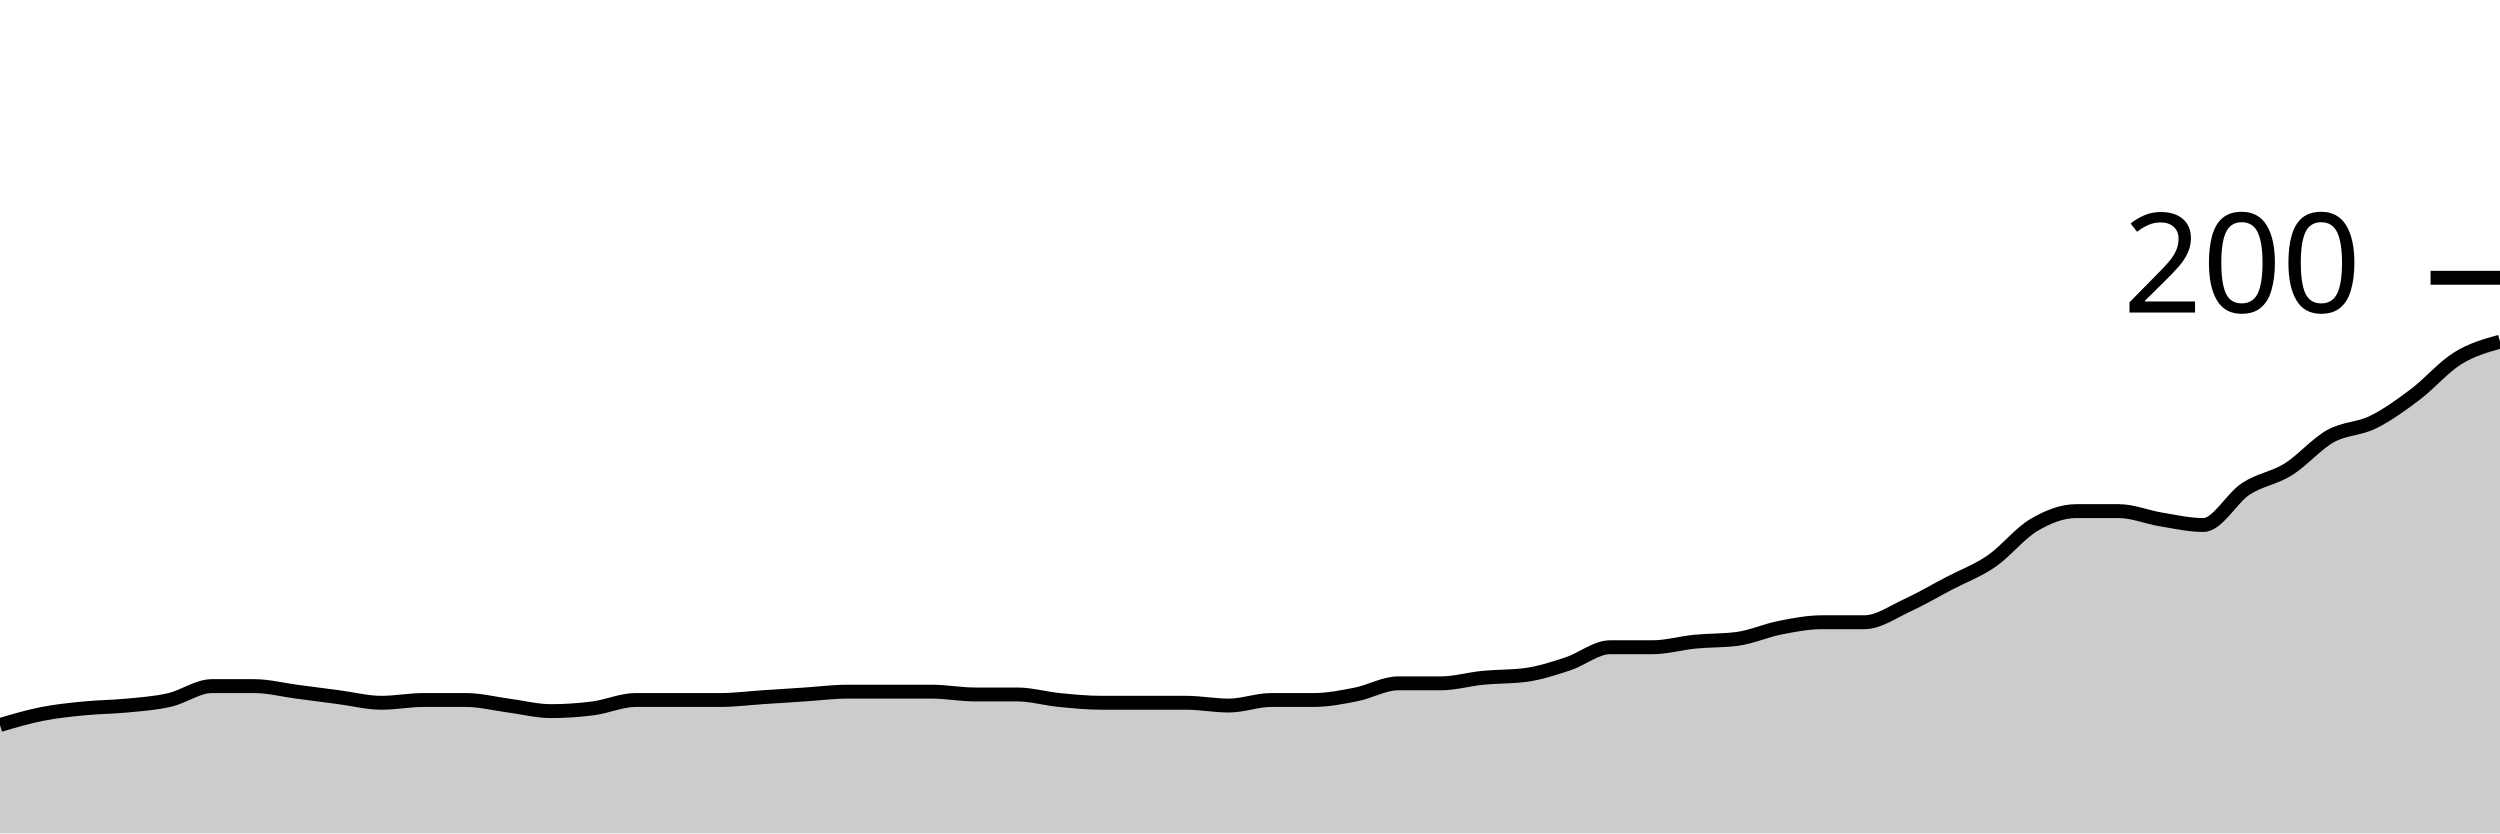
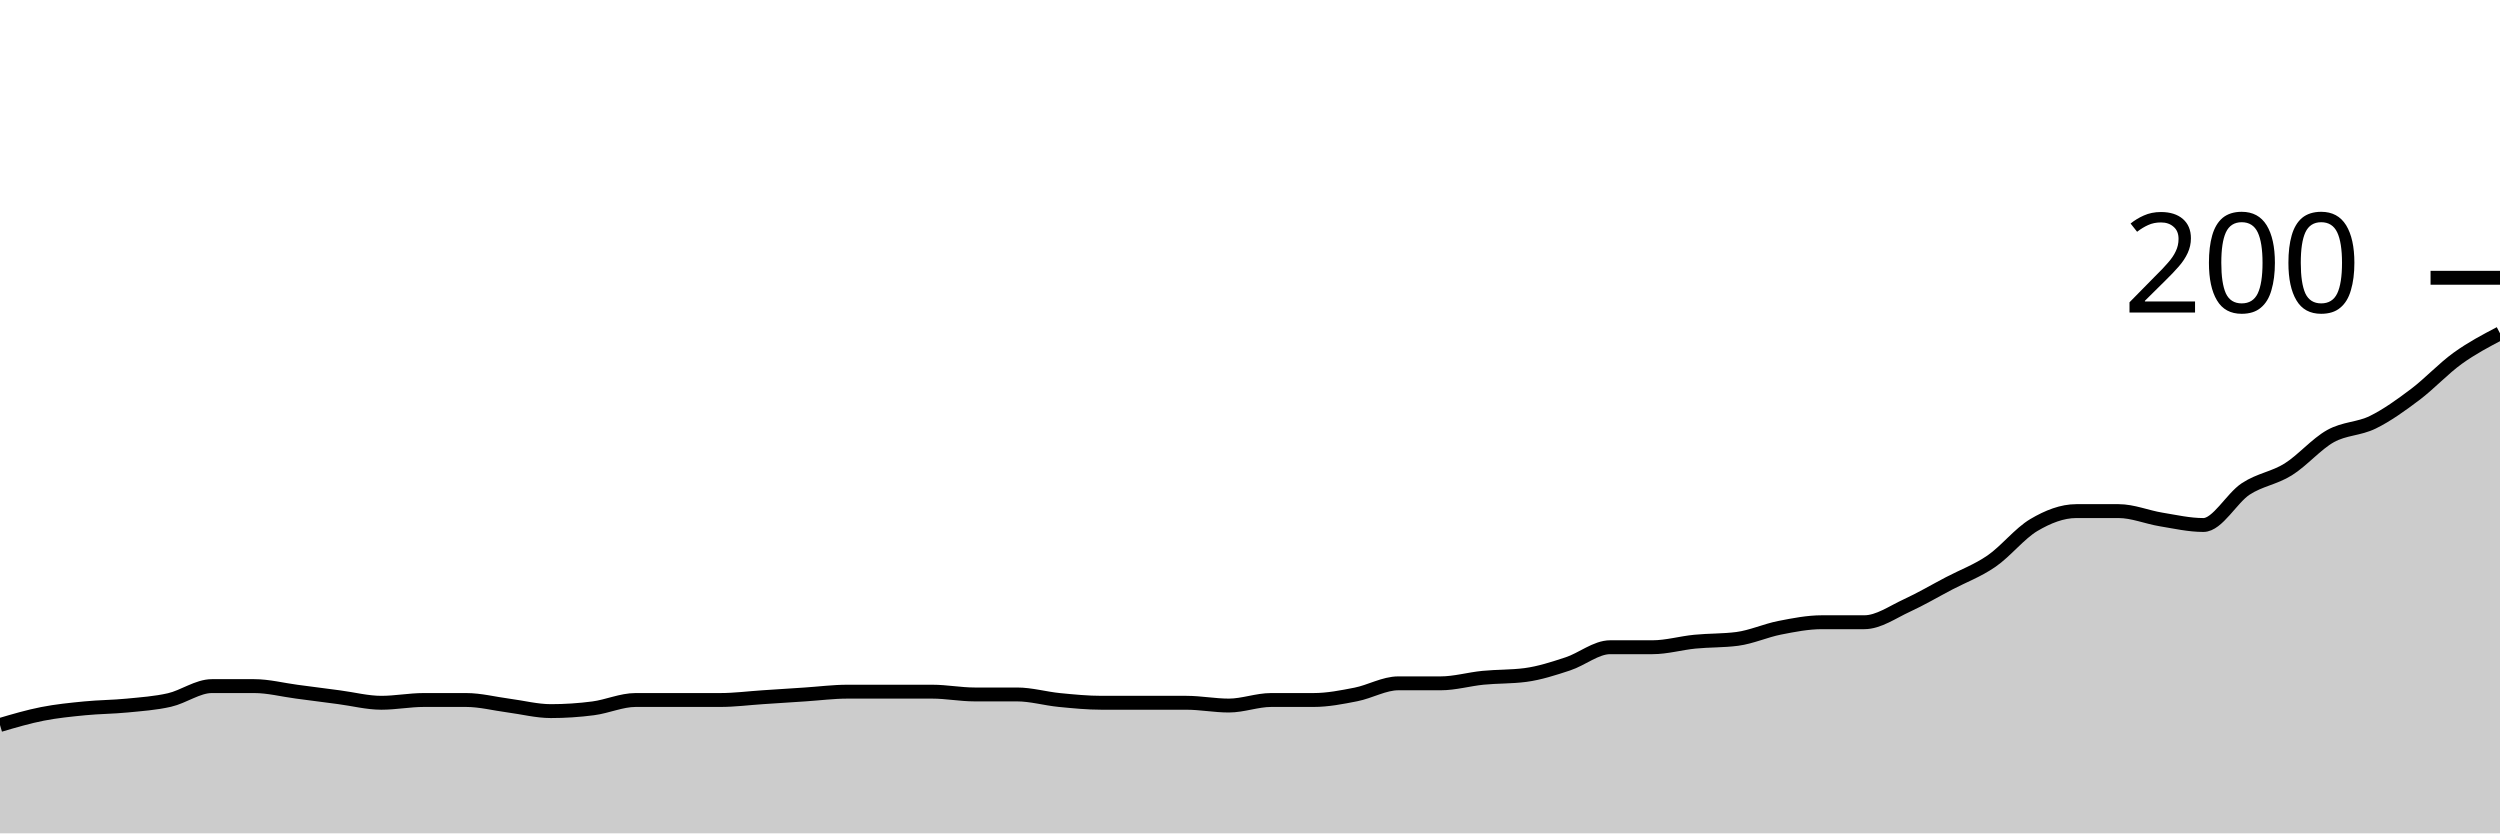
<svg xmlns="http://www.w3.org/2000/svg" viewBox="0 0 180 60">
  <g transform="translate(0,20)">
-     <path class="area" fill="rgba(0, 0, 0, 0.2)" d="M0,32.2C1.017,31.9,2.034,31.6,3.051,31.4C4.068,31.2,5.085,31.1,6.102,31C7.119,30.9,8.136,30.9,9.153,30.8C10.169,30.7,11.186,30.633,12.203,30.4C13.22,30.167,14.237,29.4,15.254,29.4C16.271,29.4,17.288,29.4,18.305,29.4C19.322,29.4,20.339,29.667,21.356,29.8C22.373,29.933,23.39,30.067,24.407,30.2C25.424,30.333,26.441,30.6,27.458,30.6C28.475,30.6,29.492,30.4,30.508,30.4C31.525,30.4,32.542,30.4,33.559,30.4C34.576,30.4,35.593,30.667,36.61,30.8C37.627,30.933,38.644,31.2,39.661,31.2C40.678,31.2,41.695,31.133,42.712,31C43.729,30.867,44.746,30.4,45.763,30.4C46.78,30.4,47.797,30.4,48.814,30.4C49.831,30.4,50.847,30.4,51.864,30.4C52.881,30.4,53.898,30.267,54.915,30.2C55.932,30.133,56.949,30.067,57.966,30C58.983,29.933,60,29.8,61.017,29.8C62.034,29.8,63.051,29.8,64.068,29.8C65.085,29.8,66.102,29.8,67.119,29.8C68.136,29.8,69.153,30,70.169,30C71.186,30,72.203,30,73.22,30C74.237,30,75.254,30.3,76.271,30.4C77.288,30.5,78.305,30.6,79.322,30.6C80.339,30.6,81.356,30.6,82.373,30.6C83.39,30.6,84.407,30.6,85.424,30.6C86.441,30.6,87.458,30.8,88.475,30.8C89.492,30.8,90.508,30.4,91.525,30.4C92.542,30.4,93.559,30.4,94.576,30.4C95.593,30.4,96.61,30.2,97.627,30C98.644,29.8,99.661,29.2,100.678,29.2C101.695,29.2,102.712,29.2,103.729,29.2C104.746,29.2,105.763,28.9,106.78,28.8C107.797,28.7,108.814,28.733,109.831,28.6C110.847,28.467,111.864,28.133,112.881,27.8C113.898,27.467,114.915,26.6,115.932,26.6C116.949,26.6,117.966,26.6,118.983,26.6C120,26.6,121.017,26.3,122.034,26.2C123.051,26.1,124.068,26.133,125.085,26C126.102,25.867,127.119,25.4,128.136,25.2C129.153,25,130.169,24.8,131.186,24.8C132.203,24.8,133.22,24.8,134.237,24.8C135.254,24.8,136.271,24.067,137.288,23.6C138.305,23.133,139.322,22.533,140.339,22C141.356,21.467,142.373,21.1,143.39,20.4C144.407,19.7,145.424,18.4,146.441,17.8C147.458,17.2,148.475,16.8,149.492,16.8C150.508,16.8,151.525,16.8,152.542,16.8C153.559,16.8,154.576,17.233,155.593,17.4C156.61,17.567,157.627,17.8,158.644,17.8C159.661,17.8,160.678,15.867,161.695,15.2C162.712,14.533,163.729,14.433,164.746,13.8C165.763,13.167,166.78,11.967,167.797,11.4C168.814,10.833,169.831,10.9,170.847,10.4C171.864,9.9,172.881,9.167,173.898,8.4C174.915,7.633,175.932,6.433,176.949,5.8C177.966,5.167,178.983,4.883,180,4.6L180,40C178.983,40,177.966,40,176.949,40C175.932,40,174.915,40,173.898,40C172.881,40,171.864,40,170.847,40C169.831,40,168.814,40,167.797,40C166.78,40,165.763,40,164.746,40C163.729,40,162.712,40,161.695,40C160.678,40,159.661,40,158.644,40C157.627,40,156.61,40,155.593,40C154.576,40,153.559,40,152.542,40C151.525,40,150.508,40,149.492,40C148.475,40,147.458,40,146.441,40C145.424,40,144.407,40,143.39,40C142.373,40,141.356,40,140.339,40C139.322,40,138.305,40,137.288,40C136.271,40,135.254,40,134.237,40C133.22,40,132.203,40,131.186,40C130.169,40,129.153,40,128.136,40C127.119,40,126.102,40,125.085,40C124.068,40,123.051,40,122.034,40C121.017,40,120,40,118.983,40C117.966,40,116.949,40,115.932,40C114.915,40,113.898,40,112.881,40C111.864,40,110.847,40,109.831,40C108.814,40,107.797,40,106.78,40C105.763,40,104.746,40,103.729,40C102.712,40,101.695,40,100.678,40C99.661,40,98.644,40,97.627,40C96.61,40,95.593,40,94.576,40C93.559,40,92.542,40,91.525,40C90.508,40,89.492,40,88.475,40C87.458,40,86.441,40,85.424,40C84.407,40,83.39,40,82.373,40C81.356,40,80.339,40,79.322,40C78.305,40,77.288,40,76.271,40C75.254,40,74.237,40,73.22,40C72.203,40,71.186,40,70.169,40C69.153,40,68.136,40,67.119,40C66.102,40,65.085,40,64.068,40C63.051,40,62.034,40,61.017,40C60,40,58.983,40,57.966,40C56.949,40,55.932,40,54.915,40C53.898,40,52.881,40,51.864,40C50.847,40,49.831,40,48.814,40C47.797,40,46.78,40,45.763,40C44.746,40,43.729,40,42.712,40C41.695,40,40.678,40,39.661,40C38.644,40,37.627,40,36.61,40C35.593,40,34.576,40,33.559,40C32.542,40,31.525,40,30.508,40C29.492,40,28.475,40,27.458,40C26.441,40,25.424,40,24.407,40C23.39,40,22.373,40,21.356,40C20.339,40,19.322,40,18.305,40C17.288,40,16.271,40,15.254,40C14.237,40,13.22,40,12.203,40C11.186,40,10.169,40,9.153,40C8.136,40,7.119,40,6.102,40C5.085,40,4.068,40,3.051,40C2.034,40,1.017,40,0,40Z" />
-     <path class="line" stroke="black" fill="none" d="M0,32.2C1.017,31.9,2.034,31.6,3.051,31.4C4.068,31.2,5.085,31.1,6.102,31C7.119,30.9,8.136,30.9,9.153,30.8C10.169,30.7,11.186,30.633,12.203,30.4C13.22,30.167,14.237,29.4,15.254,29.4C16.271,29.4,17.288,29.4,18.305,29.4C19.322,29.4,20.339,29.667,21.356,29.8C22.373,29.933,23.39,30.067,24.407,30.2C25.424,30.333,26.441,30.6,27.458,30.6C28.475,30.6,29.492,30.4,30.508,30.4C31.525,30.4,32.542,30.4,33.559,30.4C34.576,30.4,35.593,30.667,36.61,30.8C37.627,30.933,38.644,31.2,39.661,31.2C40.678,31.2,41.695,31.133,42.712,31C43.729,30.867,44.746,30.4,45.763,30.4C46.78,30.4,47.797,30.4,48.814,30.4C49.831,30.4,50.847,30.4,51.864,30.4C52.881,30.4,53.898,30.267,54.915,30.2C55.932,30.133,56.949,30.067,57.966,30C58.983,29.933,60,29.8,61.017,29.8C62.034,29.8,63.051,29.8,64.068,29.8C65.085,29.8,66.102,29.8,67.119,29.8C68.136,29.8,69.153,30,70.169,30C71.186,30,72.203,30,73.22,30C74.237,30,75.254,30.3,76.271,30.4C77.288,30.5,78.305,30.6,79.322,30.6C80.339,30.6,81.356,30.6,82.373,30.6C83.39,30.6,84.407,30.6,85.424,30.6C86.441,30.6,87.458,30.8,88.475,30.8C89.492,30.8,90.508,30.4,91.525,30.4C92.542,30.4,93.559,30.4,94.576,30.4C95.593,30.4,96.61,30.2,97.627,30C98.644,29.8,99.661,29.2,100.678,29.2C101.695,29.2,102.712,29.2,103.729,29.2C104.746,29.2,105.763,28.9,106.78,28.8C107.797,28.7,108.814,28.733,109.831,28.6C110.847,28.467,111.864,28.133,112.881,27.8C113.898,27.467,114.915,26.6,115.932,26.6C116.949,26.6,117.966,26.6,118.983,26.6C120,26.6,121.017,26.3,122.034,26.2C123.051,26.1,124.068,26.133,125.085,26C126.102,25.867,127.119,25.4,128.136,25.2C129.153,25,130.169,24.8,131.186,24.8C132.203,24.8,133.22,24.8,134.237,24.8C135.254,24.8,136.271,24.067,137.288,23.6C138.305,23.133,139.322,22.533,140.339,22C141.356,21.467,142.373,21.1,143.39,20.4C144.407,19.7,145.424,18.4,146.441,17.8C147.458,17.2,148.475,16.8,149.492,16.8C150.508,16.8,151.525,16.8,152.542,16.8C153.559,16.8,154.576,17.233,155.593,17.4C156.61,17.567,157.627,17.8,158.644,17.8C159.661,17.8,160.678,15.867,161.695,15.2C162.712,14.533,163.729,14.433,164.746,13.8C165.763,13.167,166.78,11.967,167.797,11.4C168.814,10.833,169.831,10.9,170.847,10.4C171.864,9.9,172.881,9.167,173.898,8.4C174.915,7.633,175.932,6.433,176.949,5.8C177.966,5.167,178.983,4.883,180,4.6" />
+     <path class="area" fill="rgba(0, 0, 0, 0.2)" d="M0,32.2C1.017,31.9,2.034,31.6,3.051,31.4C4.068,31.2,5.085,31.1,6.102,31C7.119,30.9,8.136,30.9,9.153,30.8C10.169,30.7,11.186,30.633,12.203,30.4C13.22,30.167,14.237,29.4,15.254,29.4C16.271,29.4,17.288,29.4,18.305,29.4C19.322,29.4,20.339,29.667,21.356,29.8C22.373,29.933,23.39,30.067,24.407,30.2C25.424,30.333,26.441,30.6,27.458,30.6C28.475,30.6,29.492,30.4,30.508,30.4C31.525,30.4,32.542,30.4,33.559,30.4C34.576,30.4,35.593,30.667,36.61,30.8C37.627,30.933,38.644,31.2,39.661,31.2C40.678,31.2,41.695,31.133,42.712,31C43.729,30.867,44.746,30.4,45.763,30.4C46.78,30.4,47.797,30.4,48.814,30.4C49.831,30.4,50.847,30.4,51.864,30.4C52.881,30.4,53.898,30.267,54.915,30.2C55.932,30.133,56.949,30.067,57.966,30C58.983,29.933,60,29.8,61.017,29.8C62.034,29.8,63.051,29.8,64.068,29.8C65.085,29.8,66.102,29.8,67.119,29.8C68.136,29.8,69.153,30,70.169,30C71.186,30,72.203,30,73.22,30C74.237,30,75.254,30.3,76.271,30.4C77.288,30.5,78.305,30.6,79.322,30.6C80.339,30.6,81.356,30.6,82.373,30.6C83.39,30.6,84.407,30.6,85.424,30.6C86.441,30.6,87.458,30.8,88.475,30.8C89.492,30.8,90.508,30.4,91.525,30.4C92.542,30.4,93.559,30.4,94.576,30.4C95.593,30.4,96.61,30.2,97.627,30C98.644,29.8,99.661,29.2,100.678,29.2C101.695,29.2,102.712,29.2,103.729,29.2C104.746,29.2,105.763,28.9,106.78,28.8C107.797,28.7,108.814,28.733,109.831,28.6C110.847,28.467,111.864,28.133,112.881,27.8C113.898,27.467,114.915,26.6,115.932,26.6C116.949,26.6,117.966,26.6,118.983,26.6C120,26.6,121.017,26.3,122.034,26.2C123.051,26.1,124.068,26.133,125.085,26C126.102,25.867,127.119,25.4,128.136,25.2C129.153,25,130.169,24.8,131.186,24.8C132.203,24.8,133.22,24.8,134.237,24.8C135.254,24.8,136.271,24.067,137.288,23.6C138.305,23.133,139.322,22.533,140.339,22C141.356,21.467,142.373,21.1,143.39,20.4C144.407,19.7,145.424,18.4,146.441,17.8C147.458,17.2,148.475,16.8,149.492,16.8C150.508,16.8,151.525,16.8,152.542,16.8C153.559,16.8,154.576,17.233,155.593,17.4C156.61,17.567,157.627,17.8,158.644,17.8C159.661,17.8,160.678,15.867,161.695,15.2C162.712,14.533,163.729,14.433,164.746,13.8C165.763,13.167,166.78,11.967,167.797,11.4C168.814,10.833,169.831,10.9,170.847,10.4C171.864,9.9,172.881,9.167,173.898,8.4C174.915,7.633,175.932,6.533,176.949,5.8C177.966,5.067,178.983,4.533,180,4L180,40C178.983,40,177.966,40,176.949,40C175.932,40,174.915,40,173.898,40C172.881,40,171.864,40,170.847,40C169.831,40,168.814,40,167.797,40C166.78,40,165.763,40,164.746,40C163.729,40,162.712,40,161.695,40C160.678,40,159.661,40,158.644,40C157.627,40,156.61,40,155.593,40C154.576,40,153.559,40,152.542,40C151.525,40,150.508,40,149.492,40C148.475,40,147.458,40,146.441,40C145.424,40,144.407,40,143.39,40C142.373,40,141.356,40,140.339,40C139.322,40,138.305,40,137.288,40C136.271,40,135.254,40,134.237,40C133.22,40,132.203,40,131.186,40C130.169,40,129.153,40,128.136,40C127.119,40,126.102,40,125.085,40C124.068,40,123.051,40,122.034,40C121.017,40,120,40,118.983,40C117.966,40,116.949,40,115.932,40C114.915,40,113.898,40,112.881,40C111.864,40,110.847,40,109.831,40C108.814,40,107.797,40,106.78,40C105.763,40,104.746,40,103.729,40C102.712,40,101.695,40,100.678,40C99.661,40,98.644,40,97.627,40C96.61,40,95.593,40,94.576,40C93.559,40,92.542,40,91.525,40C90.508,40,89.492,40,88.475,40C87.458,40,86.441,40,85.424,40C84.407,40,83.39,40,82.373,40C81.356,40,80.339,40,79.322,40C78.305,40,77.288,40,76.271,40C75.254,40,74.237,40,73.22,40C72.203,40,71.186,40,70.169,40C69.153,40,68.136,40,67.119,40C66.102,40,65.085,40,64.068,40C63.051,40,62.034,40,61.017,40C60,40,58.983,40,57.966,40C56.949,40,55.932,40,54.915,40C53.898,40,52.881,40,51.864,40C50.847,40,49.831,40,48.814,40C47.797,40,46.78,40,45.763,40C44.746,40,43.729,40,42.712,40C41.695,40,40.678,40,39.661,40C38.644,40,37.627,40,36.61,40C35.593,40,34.576,40,33.559,40C32.542,40,31.525,40,30.508,40C29.492,40,28.475,40,27.458,40C26.441,40,25.424,40,24.407,40C23.39,40,22.373,40,21.356,40C20.339,40,19.322,40,18.305,40C17.288,40,16.271,40,15.254,40C14.237,40,13.22,40,12.203,40C11.186,40,10.169,40,9.153,40C8.136,40,7.119,40,6.102,40C5.085,40,4.068,40,3.051,40C2.034,40,1.017,40,0,40Z" />
+     <path class="line" stroke="black" fill="none" d="M0,32.2C1.017,31.9,2.034,31.6,3.051,31.4C4.068,31.2,5.085,31.1,6.102,31C7.119,30.9,8.136,30.9,9.153,30.8C10.169,30.7,11.186,30.633,12.203,30.4C13.22,30.167,14.237,29.4,15.254,29.4C16.271,29.4,17.288,29.4,18.305,29.4C19.322,29.4,20.339,29.667,21.356,29.8C22.373,29.933,23.39,30.067,24.407,30.2C25.424,30.333,26.441,30.6,27.458,30.6C28.475,30.6,29.492,30.4,30.508,30.4C31.525,30.4,32.542,30.4,33.559,30.4C34.576,30.4,35.593,30.667,36.61,30.8C37.627,30.933,38.644,31.2,39.661,31.2C40.678,31.2,41.695,31.133,42.712,31C43.729,30.867,44.746,30.4,45.763,30.4C46.78,30.4,47.797,30.4,48.814,30.4C49.831,30.4,50.847,30.4,51.864,30.4C52.881,30.4,53.898,30.267,54.915,30.2C55.932,30.133,56.949,30.067,57.966,30C58.983,29.933,60,29.8,61.017,29.8C62.034,29.8,63.051,29.8,64.068,29.8C65.085,29.8,66.102,29.8,67.119,29.8C68.136,29.8,69.153,30,70.169,30C71.186,30,72.203,30,73.22,30C74.237,30,75.254,30.3,76.271,30.4C77.288,30.5,78.305,30.6,79.322,30.6C80.339,30.6,81.356,30.6,82.373,30.6C83.39,30.6,84.407,30.6,85.424,30.6C86.441,30.6,87.458,30.8,88.475,30.8C89.492,30.8,90.508,30.4,91.525,30.4C92.542,30.4,93.559,30.4,94.576,30.4C95.593,30.4,96.61,30.2,97.627,30C98.644,29.8,99.661,29.2,100.678,29.2C101.695,29.2,102.712,29.2,103.729,29.2C104.746,29.2,105.763,28.9,106.78,28.8C107.797,28.7,108.814,28.733,109.831,28.6C110.847,28.467,111.864,28.133,112.881,27.8C113.898,27.467,114.915,26.6,115.932,26.6C116.949,26.6,117.966,26.6,118.983,26.6C120,26.6,121.017,26.3,122.034,26.2C123.051,26.1,124.068,26.133,125.085,26C126.102,25.867,127.119,25.4,128.136,25.2C129.153,25,130.169,24.8,131.186,24.8C132.203,24.8,133.22,24.8,134.237,24.8C135.254,24.8,136.271,24.067,137.288,23.6C138.305,23.133,139.322,22.533,140.339,22C141.356,21.467,142.373,21.1,143.39,20.4C144.407,19.7,145.424,18.4,146.441,17.8C147.458,17.2,148.475,16.8,149.492,16.8C150.508,16.8,151.525,16.8,152.542,16.8C153.559,16.8,154.576,17.233,155.593,17.4C156.61,17.567,157.627,17.8,158.644,17.8C159.661,17.8,160.678,15.867,161.695,15.2C162.712,14.533,163.729,14.433,164.746,13.8C165.763,13.167,166.78,11.967,167.797,11.4C168.814,10.833,169.831,10.9,170.847,10.4C171.864,9.9,172.881,9.167,173.898,8.4C174.915,7.633,175.932,6.533,176.949,5.8C177.966,5.067,178.983,4.533,180,4" />
    <path class="axis-ceiling" stroke-width="1" stroke="black" fill="none" d="M175,0L180,0" />
    <text class="axis-ceiling-label" font-family="sans-serif" text-anchor="end" font-size="10px" x="170" y="2.5">200</text>
  </g>
</svg>
